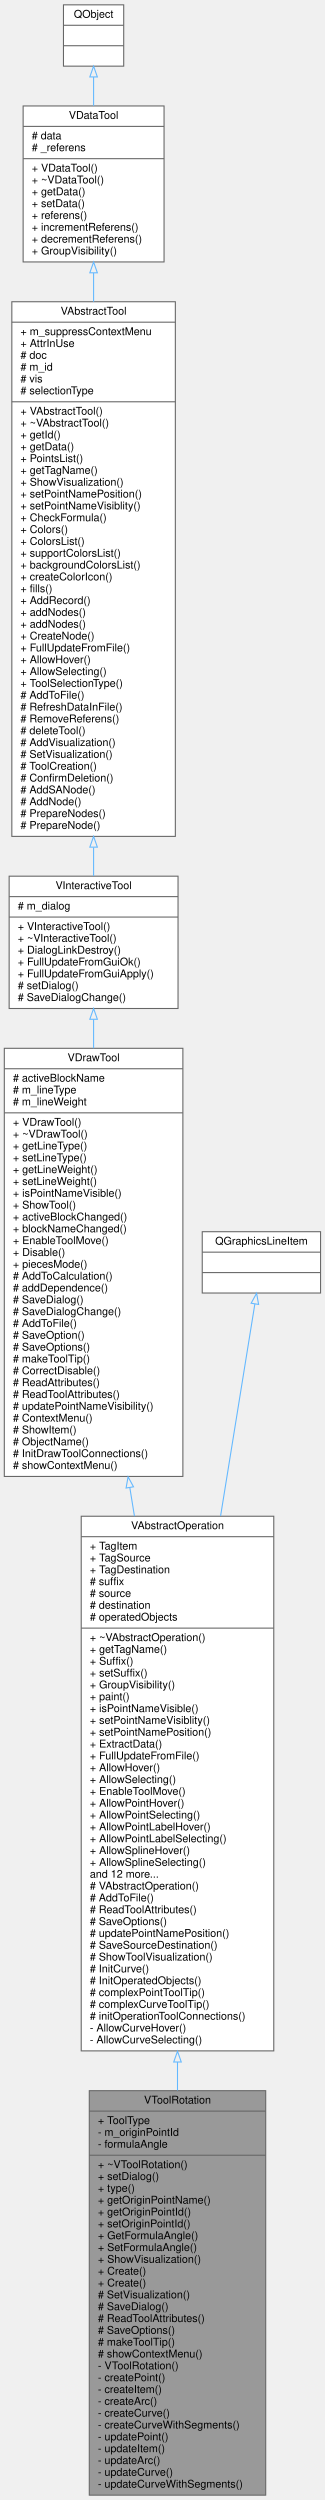
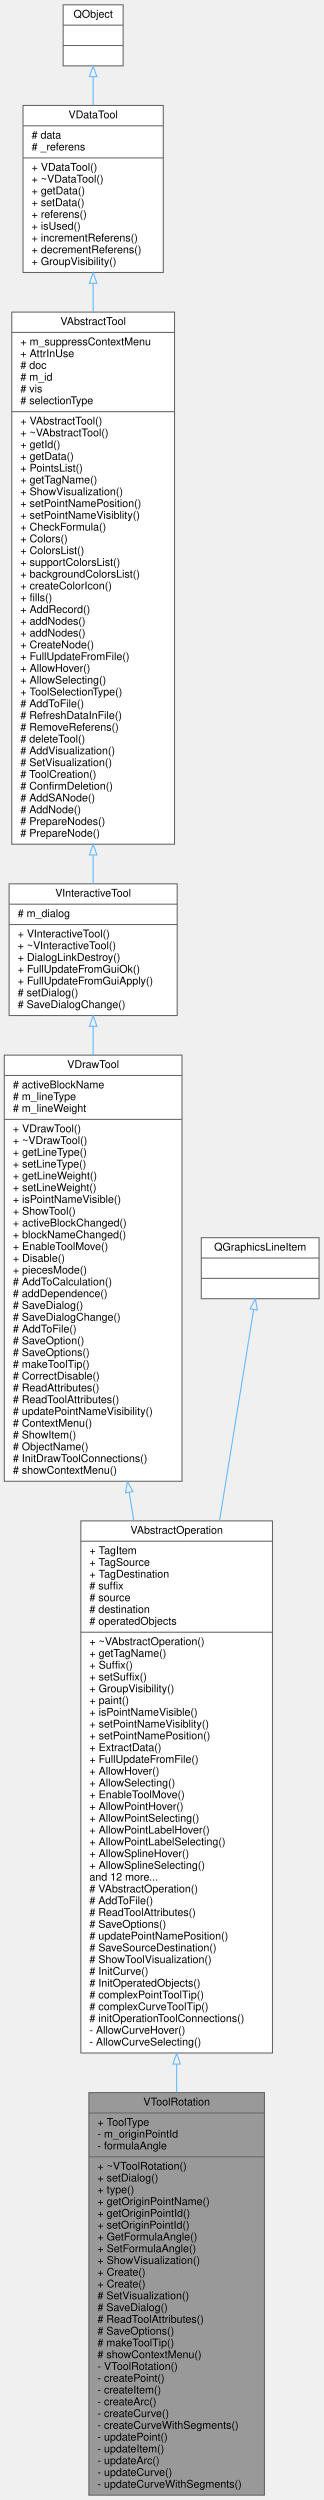
- <svg xmlns="http://www.w3.org/2000/svg" xmlns:xlink="http://www.w3.org/1999/xlink" width="302pt" height="2324pt" viewBox="0.00 0.00 302.00 2324.00">
-   <g id="graph0" class="graph" transform="scale(1 1) rotate(0) translate(4 2320)">
+ <svg xmlns="http://www.w3.org/2000/svg" xmlns:xlink="http://www.w3.org/1999/xlink" width="302pt" height="2335pt" viewBox="0.00 0.00 302.00 2335.00">
+   <g id="graph0" class="graph" transform="scale(1 1) rotate(0) translate(4 2331)">
    <g id="node1" class="node">
      <g id="a_node1">
        <a xlink:title=" ">
          <polygon fill="#999999" stroke="#666666" points="79,-0.5 79,-376.5 243,-376.5 243,-0.5 79,-0.5" />
          <text text-anchor="middle" x="161" y="-364.5" font-family="Helvetica,sans-Serif" font-size="10.00">VToolRotation</text>
          <polyline fill="none" stroke="#666666" points="79,-357.5 243,-357.5 " />
          <text text-anchor="start" x="87" y="-345.5" font-family="Helvetica,sans-Serif" font-size="10.00">+ ToolType</text>
          <text text-anchor="start" x="87" y="-334.5" font-family="Helvetica,sans-Serif" font-size="10.00">- m_originPointId</text>
          <text text-anchor="start" x="87" y="-323.5" font-family="Helvetica,sans-Serif" font-size="10.00">- formulaAngle</text>
          <polyline fill="none" stroke="#666666" points="79,-316.5 243,-316.5 " />
          <text text-anchor="start" x="87" y="-304.5" font-family="Helvetica,sans-Serif" font-size="10.00">+ ~VToolRotation()</text>
          <text text-anchor="start" x="87" y="-293.5" font-family="Helvetica,sans-Serif" font-size="10.00">+ setDialog()</text>
          <text text-anchor="start" x="87" y="-282.5" font-family="Helvetica,sans-Serif" font-size="10.00">+ type()</text>
          <text text-anchor="start" x="87" y="-271.5" font-family="Helvetica,sans-Serif" font-size="10.00">+ getOriginPointName()</text>
          <text text-anchor="start" x="87" y="-260.5" font-family="Helvetica,sans-Serif" font-size="10.00">+ getOriginPointId()</text>
          <text text-anchor="start" x="87" y="-249.5" font-family="Helvetica,sans-Serif" font-size="10.00">+ setOriginPointId()</text>
          <text text-anchor="start" x="87" y="-238.5" font-family="Helvetica,sans-Serif" font-size="10.00">+ GetFormulaAngle()</text>
          <text text-anchor="start" x="87" y="-227.5" font-family="Helvetica,sans-Serif" font-size="10.00">+ SetFormulaAngle()</text>
          <text text-anchor="start" x="87" y="-216.5" font-family="Helvetica,sans-Serif" font-size="10.00">+ ShowVisualization()</text>
          <text text-anchor="start" x="87" y="-205.5" font-family="Helvetica,sans-Serif" font-size="10.00">+ Create()</text>
          <text text-anchor="start" x="87" y="-194.5" font-family="Helvetica,sans-Serif" font-size="10.00">+ Create()</text>
          <text text-anchor="start" x="87" y="-183.5" font-family="Helvetica,sans-Serif" font-size="10.00"># SetVisualization()</text>
          <text text-anchor="start" x="87" y="-172.5" font-family="Helvetica,sans-Serif" font-size="10.00"># SaveDialog()</text>
          <text text-anchor="start" x="87" y="-161.5" font-family="Helvetica,sans-Serif" font-size="10.00"># ReadToolAttributes()</text>
          <text text-anchor="start" x="87" y="-150.5" font-family="Helvetica,sans-Serif" font-size="10.00"># SaveOptions()</text>
          <text text-anchor="start" x="87" y="-139.5" font-family="Helvetica,sans-Serif" font-size="10.00"># makeToolTip()</text>
          <text text-anchor="start" x="87" y="-128.5" font-family="Helvetica,sans-Serif" font-size="10.00"># showContextMenu()</text>
          <text text-anchor="start" x="87" y="-117.5" font-family="Helvetica,sans-Serif" font-size="10.00">- VToolRotation()</text>
          <text text-anchor="start" x="87" y="-106.5" font-family="Helvetica,sans-Serif" font-size="10.00">- createPoint()</text>
          <text text-anchor="start" x="87" y="-95.5" font-family="Helvetica,sans-Serif" font-size="10.00">- createItem()</text>
          <text text-anchor="start" x="87" y="-84.5" font-family="Helvetica,sans-Serif" font-size="10.00">- createArc()</text>
          <text text-anchor="start" x="87" y="-73.5" font-family="Helvetica,sans-Serif" font-size="10.00">- createCurve()</text>
          <text text-anchor="start" x="87" y="-62.5" font-family="Helvetica,sans-Serif" font-size="10.00">- createCurveWithSegments()</text>
          <text text-anchor="start" x="87" y="-51.5" font-family="Helvetica,sans-Serif" font-size="10.00">- updatePoint()</text>
          <text text-anchor="start" x="87" y="-40.5" font-family="Helvetica,sans-Serif" font-size="10.00">- updateItem()</text>
          <text text-anchor="start" x="87" y="-29.5" font-family="Helvetica,sans-Serif" font-size="10.00">- updateArc()</text>
          <text text-anchor="start" x="87" y="-18.5" font-family="Helvetica,sans-Serif" font-size="10.00">- updateCurve()</text>
          <text text-anchor="start" x="87" y="-7.5" font-family="Helvetica,sans-Serif" font-size="10.00">- updateCurveWithSegments()</text>
        </a>
      </g>
    </g>
    <g id="node2" class="node">
      <g id="a_node2">
        <a xlink:href="../../d7/d15/classVAbstractOperation.html" target="_top" xlink:title=" ">
          <polygon fill="white" stroke="#666666" points="71.5,-413.5 71.5,-910.5 250.5,-910.5 250.5,-413.5 71.5,-413.5" />
          <text text-anchor="middle" x="161" y="-898.5" font-family="Helvetica,sans-Serif" font-size="10.00">VAbstractOperation</text>
          <polyline fill="none" stroke="#666666" points="71.5,-891.5 250.5,-891.5 " />
          <text text-anchor="start" x="79.5" y="-879.5" font-family="Helvetica,sans-Serif" font-size="10.00">+ TagItem</text>
          <text text-anchor="start" x="79.5" y="-868.5" font-family="Helvetica,sans-Serif" font-size="10.00">+ TagSource</text>
          <text text-anchor="start" x="79.5" y="-857.5" font-family="Helvetica,sans-Serif" font-size="10.00">+ TagDestination</text>
          <text text-anchor="start" x="79.5" y="-846.5" font-family="Helvetica,sans-Serif" font-size="10.00"># suffix</text>
          <text text-anchor="start" x="79.5" y="-835.5" font-family="Helvetica,sans-Serif" font-size="10.00"># source</text>
          <text text-anchor="start" x="79.5" y="-824.5" font-family="Helvetica,sans-Serif" font-size="10.00"># destination</text>
          <text text-anchor="start" x="79.5" y="-813.5" font-family="Helvetica,sans-Serif" font-size="10.00"># operatedObjects</text>
          <polyline fill="none" stroke="#666666" points="71.5,-806.5 250.5,-806.5 " />
          <text text-anchor="start" x="79.5" y="-794.5" font-family="Helvetica,sans-Serif" font-size="10.00">+ ~VAbstractOperation()</text>
          <text text-anchor="start" x="79.5" y="-783.5" font-family="Helvetica,sans-Serif" font-size="10.00">+ getTagName()</text>
          <text text-anchor="start" x="79.5" y="-772.5" font-family="Helvetica,sans-Serif" font-size="10.00">+ Suffix()</text>
          <text text-anchor="start" x="79.5" y="-761.5" font-family="Helvetica,sans-Serif" font-size="10.00">+ setSuffix()</text>
          <text text-anchor="start" x="79.5" y="-750.5" font-family="Helvetica,sans-Serif" font-size="10.00">+ GroupVisibility()</text>
          <text text-anchor="start" x="79.5" y="-739.5" font-family="Helvetica,sans-Serif" font-size="10.00">+ paint()</text>
          <text text-anchor="start" x="79.5" y="-728.5" font-family="Helvetica,sans-Serif" font-size="10.00">+ isPointNameVisible()</text>
          <text text-anchor="start" x="79.5" y="-717.5" font-family="Helvetica,sans-Serif" font-size="10.00">+ setPointNameVisiblity()</text>
          <text text-anchor="start" x="79.5" y="-706.5" font-family="Helvetica,sans-Serif" font-size="10.00">+ setPointNamePosition()</text>
          <text text-anchor="start" x="79.5" y="-695.5" font-family="Helvetica,sans-Serif" font-size="10.00">+ ExtractData()</text>
          <text text-anchor="start" x="79.5" y="-684.5" font-family="Helvetica,sans-Serif" font-size="10.00">+ FullUpdateFromFile()</text>
          <text text-anchor="start" x="79.5" y="-673.5" font-family="Helvetica,sans-Serif" font-size="10.00">+ AllowHover()</text>
          <text text-anchor="start" x="79.5" y="-662.5" font-family="Helvetica,sans-Serif" font-size="10.00">+ AllowSelecting()</text>
          <text text-anchor="start" x="79.5" y="-651.5" font-family="Helvetica,sans-Serif" font-size="10.00">+ EnableToolMove()</text>
          <text text-anchor="start" x="79.5" y="-640.5" font-family="Helvetica,sans-Serif" font-size="10.00">+ AllowPointHover()</text>
          <text text-anchor="start" x="79.5" y="-629.5" font-family="Helvetica,sans-Serif" font-size="10.00">+ AllowPointSelecting()</text>
          <text text-anchor="start" x="79.5" y="-618.5" font-family="Helvetica,sans-Serif" font-size="10.00">+ AllowPointLabelHover()</text>
          <text text-anchor="start" x="79.5" y="-607.5" font-family="Helvetica,sans-Serif" font-size="10.00">+ AllowPointLabelSelecting()</text>
          <text text-anchor="start" x="79.5" y="-596.5" font-family="Helvetica,sans-Serif" font-size="10.00">+ AllowSplineHover()</text>
          <text text-anchor="start" x="79.5" y="-585.5" font-family="Helvetica,sans-Serif" font-size="10.00">+ AllowSplineSelecting()</text>
          <text text-anchor="start" x="79.5" y="-574.5" font-family="Helvetica,sans-Serif" font-size="10.00">and 12 more...</text>
          <text text-anchor="start" x="79.5" y="-563.5" font-family="Helvetica,sans-Serif" font-size="10.00"># VAbstractOperation()</text>
          <text text-anchor="start" x="79.5" y="-552.5" font-family="Helvetica,sans-Serif" font-size="10.00"># AddToFile()</text>
          <text text-anchor="start" x="79.5" y="-541.5" font-family="Helvetica,sans-Serif" font-size="10.00"># ReadToolAttributes()</text>
          <text text-anchor="start" x="79.5" y="-530.5" font-family="Helvetica,sans-Serif" font-size="10.00"># SaveOptions()</text>
          <text text-anchor="start" x="79.5" y="-519.5" font-family="Helvetica,sans-Serif" font-size="10.00"># updatePointNamePosition()</text>
          <text text-anchor="start" x="79.5" y="-508.5" font-family="Helvetica,sans-Serif" font-size="10.00"># SaveSourceDestination()</text>
          <text text-anchor="start" x="79.5" y="-497.5" font-family="Helvetica,sans-Serif" font-size="10.00"># ShowToolVisualization()</text>
          <text text-anchor="start" x="79.5" y="-486.5" font-family="Helvetica,sans-Serif" font-size="10.00"># InitCurve()</text>
          <text text-anchor="start" x="79.5" y="-475.5" font-family="Helvetica,sans-Serif" font-size="10.00"># InitOperatedObjects()</text>
          <text text-anchor="start" x="79.5" y="-464.5" font-family="Helvetica,sans-Serif" font-size="10.00"># complexPointToolTip()</text>
          <text text-anchor="start" x="79.5" y="-453.5" font-family="Helvetica,sans-Serif" font-size="10.00"># complexCurveToolTip()</text>
          <text text-anchor="start" x="79.5" y="-442.5" font-family="Helvetica,sans-Serif" font-size="10.00"># initOperationToolConnections()</text>
          <text text-anchor="start" x="79.5" y="-431.5" font-family="Helvetica,sans-Serif" font-size="10.00">- AllowCurveHover()</text>
          <text text-anchor="start" x="79.5" y="-420.5" font-family="Helvetica,sans-Serif" font-size="10.00">- AllowCurveSelecting()</text>
        </a>
      </g>
    </g>
    <g id="edge1" class="edge">
      <path fill="none" stroke="#63b8ff" d="M161,-403.16C161,-394.31 161,-385.5 161,-376.78" />
      <polygon fill="none" stroke="#63b8ff" points="157.5,-403.17 161,-413.17 164.5,-403.17 157.5,-403.17" />
    </g>
    <g id="node3" class="node">
      <g id="a_node3">
        <a xlink:href="../../d2/df2/classVDrawTool.html" target="_top" xlink:title="The VDrawTool abstract class for all draw tool.">
          <polygon fill="white" stroke="#666666" points="0,-947.5 0,-1345.5 166,-1345.5 166,-947.5 0,-947.5" />
          <text text-anchor="middle" x="83" y="-1333.5" font-family="Helvetica,sans-Serif" font-size="10.00">VDrawTool</text>
          <polyline fill="none" stroke="#666666" points="0,-1326.5 166,-1326.5 " />
          <text text-anchor="start" x="8" y="-1314.5" font-family="Helvetica,sans-Serif" font-size="10.00"># activeBlockName</text>
          <text text-anchor="start" x="8" y="-1303.5" font-family="Helvetica,sans-Serif" font-size="10.00"># m_lineType</text>
          <text text-anchor="start" x="8" y="-1292.5" font-family="Helvetica,sans-Serif" font-size="10.00"># m_lineWeight</text>
          <polyline fill="none" stroke="#666666" points="0,-1285.5 166,-1285.5 " />
          <text text-anchor="start" x="8" y="-1273.5" font-family="Helvetica,sans-Serif" font-size="10.00">+ VDrawTool()</text>
          <text text-anchor="start" x="8" y="-1262.5" font-family="Helvetica,sans-Serif" font-size="10.00">+ ~VDrawTool()</text>
          <text text-anchor="start" x="8" y="-1251.5" font-family="Helvetica,sans-Serif" font-size="10.00">+ getLineType()</text>
          <text text-anchor="start" x="8" y="-1240.5" font-family="Helvetica,sans-Serif" font-size="10.00">+ setLineType()</text>
          <text text-anchor="start" x="8" y="-1229.5" font-family="Helvetica,sans-Serif" font-size="10.00">+ getLineWeight()</text>
          <text text-anchor="start" x="8" y="-1218.5" font-family="Helvetica,sans-Serif" font-size="10.00">+ setLineWeight()</text>
          <text text-anchor="start" x="8" y="-1207.5" font-family="Helvetica,sans-Serif" font-size="10.00">+ isPointNameVisible()</text>
          <text text-anchor="start" x="8" y="-1196.5" font-family="Helvetica,sans-Serif" font-size="10.00">+ ShowTool()</text>
          <text text-anchor="start" x="8" y="-1185.5" font-family="Helvetica,sans-Serif" font-size="10.00">+ activeBlockChanged()</text>
          <text text-anchor="start" x="8" y="-1174.5" font-family="Helvetica,sans-Serif" font-size="10.00">+ blockNameChanged()</text>
          <text text-anchor="start" x="8" y="-1163.5" font-family="Helvetica,sans-Serif" font-size="10.00">+ EnableToolMove()</text>
          <text text-anchor="start" x="8" y="-1152.5" font-family="Helvetica,sans-Serif" font-size="10.00">+ Disable()</text>
          <text text-anchor="start" x="8" y="-1141.5" font-family="Helvetica,sans-Serif" font-size="10.00">+ piecesMode()</text>
          <text text-anchor="start" x="8" y="-1130.5" font-family="Helvetica,sans-Serif" font-size="10.00"># AddToCalculation()</text>
          <text text-anchor="start" x="8" y="-1119.5" font-family="Helvetica,sans-Serif" font-size="10.00"># addDependence()</text>
          <text text-anchor="start" x="8" y="-1108.5" font-family="Helvetica,sans-Serif" font-size="10.00"># SaveDialog()</text>
          <text text-anchor="start" x="8" y="-1097.5" font-family="Helvetica,sans-Serif" font-size="10.00"># SaveDialogChange()</text>
          <text text-anchor="start" x="8" y="-1086.5" font-family="Helvetica,sans-Serif" font-size="10.00"># AddToFile()</text>
          <text text-anchor="start" x="8" y="-1075.5" font-family="Helvetica,sans-Serif" font-size="10.00"># SaveOption()</text>
          <text text-anchor="start" x="8" y="-1064.5" font-family="Helvetica,sans-Serif" font-size="10.00"># SaveOptions()</text>
          <text text-anchor="start" x="8" y="-1053.5" font-family="Helvetica,sans-Serif" font-size="10.00"># makeToolTip()</text>
          <text text-anchor="start" x="8" y="-1042.5" font-family="Helvetica,sans-Serif" font-size="10.00"># CorrectDisable()</text>
          <text text-anchor="start" x="8" y="-1031.5" font-family="Helvetica,sans-Serif" font-size="10.00"># ReadAttributes()</text>
          <text text-anchor="start" x="8" y="-1020.5" font-family="Helvetica,sans-Serif" font-size="10.00"># ReadToolAttributes()</text>
          <text text-anchor="start" x="8" y="-1009.5" font-family="Helvetica,sans-Serif" font-size="10.00"># updatePointNameVisibility()</text>
          <text text-anchor="start" x="8" y="-998.5" font-family="Helvetica,sans-Serif" font-size="10.00"># ContextMenu()</text>
          <text text-anchor="start" x="8" y="-987.5" font-family="Helvetica,sans-Serif" font-size="10.00"># ShowItem()</text>
          <text text-anchor="start" x="8" y="-976.5" font-family="Helvetica,sans-Serif" font-size="10.00"># ObjectName()</text>
          <text text-anchor="start" x="8" y="-965.5" font-family="Helvetica,sans-Serif" font-size="10.00"># InitDrawToolConnections()</text>
          <text text-anchor="start" x="8" y="-954.5" font-family="Helvetica,sans-Serif" font-size="10.00"># showContextMenu()</text>
        </a>
      </g>
    </g>
    <g id="edge2" class="edge">
      <path fill="none" stroke="#63b8ff" d="M116.67,-937.21C118.1,-928.38 119.54,-919.49 120.98,-910.58" />
      <polygon fill="none" stroke="#63b8ff" points="113.2,-936.73 115.06,-947.16 120.11,-937.85 113.2,-936.73" />
    </g>
    <g id="node4" class="node">
      <g id="a_node4">
        <a xlink:href="../../d4/d36/classVInteractiveTool.html" target="_top" xlink:title=" ">
          <polygon fill="white" stroke="#666666" points="4.5,-1382.5 4.5,-1505.5 161.5,-1505.5 161.5,-1382.5 4.5,-1382.5" />
          <text text-anchor="middle" x="83" y="-1493.5" font-family="Helvetica,sans-Serif" font-size="10.00">VInteractiveTool</text>
          <polyline fill="none" stroke="#666666" points="4.5,-1486.5 161.5,-1486.5 " />
          <text text-anchor="start" x="12.5" y="-1474.5" font-family="Helvetica,sans-Serif" font-size="10.00"># m_dialog</text>
          <polyline fill="none" stroke="#666666" points="4.5,-1467.5 161.5,-1467.5 " />
          <text text-anchor="start" x="12.5" y="-1455.5" font-family="Helvetica,sans-Serif" font-size="10.00">+ VInteractiveTool()</text>
          <text text-anchor="start" x="12.5" y="-1444.5" font-family="Helvetica,sans-Serif" font-size="10.00">+ ~VInteractiveTool()</text>
          <text text-anchor="start" x="12.5" y="-1433.5" font-family="Helvetica,sans-Serif" font-size="10.00">+ DialogLinkDestroy()</text>
          <text text-anchor="start" x="12.5" y="-1422.5" font-family="Helvetica,sans-Serif" font-size="10.00">+ FullUpdateFromGuiOk()</text>
          <text text-anchor="start" x="12.5" y="-1411.5" font-family="Helvetica,sans-Serif" font-size="10.00">+ FullUpdateFromGuiApply()</text>
          <text text-anchor="start" x="12.5" y="-1400.5" font-family="Helvetica,sans-Serif" font-size="10.00"># setDialog()</text>
          <text text-anchor="start" x="12.5" y="-1389.5" font-family="Helvetica,sans-Serif" font-size="10.00"># SaveDialogChange()</text>
        </a>
      </g>
    </g>
    <g id="edge3" class="edge">
      <path fill="none" stroke="#63b8ff" d="M83,-1372.35C83,-1363.83 83,-1354.84 83,-1345.54" />
      <polygon fill="none" stroke="#63b8ff" points="79.5,-1372.49 83,-1382.49 86.5,-1372.49 79.5,-1372.49" />
    </g>
    <g id="node5" class="node">
      <g id="a_node5">
        <a xlink:href="../../d4/d36/classVAbstractTool.html" target="_top" xlink:title="The VAbstractTool abstract class for all tools.">
          <polygon fill="white" stroke="#666666" points="7,-1542.5 7,-2039.5 159,-2039.5 159,-1542.5 7,-1542.5" />
          <text text-anchor="middle" x="83" y="-2027.5" font-family="Helvetica,sans-Serif" font-size="10.00">VAbstractTool</text>
          <polyline fill="none" stroke="#666666" points="7,-2020.5 159,-2020.5 " />
          <text text-anchor="start" x="15" y="-2008.5" font-family="Helvetica,sans-Serif" font-size="10.00">+ m_suppressContextMenu</text>
          <text text-anchor="start" x="15" y="-1997.5" font-family="Helvetica,sans-Serif" font-size="10.00">+ AttrInUse</text>
          <text text-anchor="start" x="15" y="-1986.5" font-family="Helvetica,sans-Serif" font-size="10.00"># doc</text>
          <text text-anchor="start" x="15" y="-1975.5" font-family="Helvetica,sans-Serif" font-size="10.00"># m_id</text>
          <text text-anchor="start" x="15" y="-1964.5" font-family="Helvetica,sans-Serif" font-size="10.00"># vis</text>
          <text text-anchor="start" x="15" y="-1953.5" font-family="Helvetica,sans-Serif" font-size="10.00"># selectionType</text>
          <polyline fill="none" stroke="#666666" points="7,-1946.5 159,-1946.5 " />
          <text text-anchor="start" x="15" y="-1934.5" font-family="Helvetica,sans-Serif" font-size="10.00">+ VAbstractTool()</text>
          <text text-anchor="start" x="15" y="-1923.5" font-family="Helvetica,sans-Serif" font-size="10.00">+ ~VAbstractTool()</text>
          <text text-anchor="start" x="15" y="-1912.5" font-family="Helvetica,sans-Serif" font-size="10.00">+ getId()</text>
          <text text-anchor="start" x="15" y="-1901.5" font-family="Helvetica,sans-Serif" font-size="10.00">+ getData()</text>
          <text text-anchor="start" x="15" y="-1890.5" font-family="Helvetica,sans-Serif" font-size="10.00">+ PointsList()</text>
          <text text-anchor="start" x="15" y="-1879.5" font-family="Helvetica,sans-Serif" font-size="10.00">+ getTagName()</text>
          <text text-anchor="start" x="15" y="-1868.5" font-family="Helvetica,sans-Serif" font-size="10.00">+ ShowVisualization()</text>
          <text text-anchor="start" x="15" y="-1857.5" font-family="Helvetica,sans-Serif" font-size="10.00">+ setPointNamePosition()</text>
          <text text-anchor="start" x="15" y="-1846.5" font-family="Helvetica,sans-Serif" font-size="10.00">+ setPointNameVisiblity()</text>
          <text text-anchor="start" x="15" y="-1835.5" font-family="Helvetica,sans-Serif" font-size="10.00">+ CheckFormula()</text>
          <text text-anchor="start" x="15" y="-1824.5" font-family="Helvetica,sans-Serif" font-size="10.00">+ Colors()</text>
          <text text-anchor="start" x="15" y="-1813.5" font-family="Helvetica,sans-Serif" font-size="10.00">+ ColorsList()</text>
          <text text-anchor="start" x="15" y="-1802.5" font-family="Helvetica,sans-Serif" font-size="10.00">+ supportColorsList()</text>
          <text text-anchor="start" x="15" y="-1791.5" font-family="Helvetica,sans-Serif" font-size="10.00">+ backgroundColorsList()</text>
          <text text-anchor="start" x="15" y="-1780.5" font-family="Helvetica,sans-Serif" font-size="10.00">+ createColorIcon()</text>
          <text text-anchor="start" x="15" y="-1769.5" font-family="Helvetica,sans-Serif" font-size="10.00">+ fills()</text>
          <text text-anchor="start" x="15" y="-1758.5" font-family="Helvetica,sans-Serif" font-size="10.00">+ AddRecord()</text>
          <text text-anchor="start" x="15" y="-1747.5" font-family="Helvetica,sans-Serif" font-size="10.00">+ addNodes()</text>
          <text text-anchor="start" x="15" y="-1736.5" font-family="Helvetica,sans-Serif" font-size="10.00">+ addNodes()</text>
          <text text-anchor="start" x="15" y="-1725.5" font-family="Helvetica,sans-Serif" font-size="10.00">+ CreateNode()</text>
          <text text-anchor="start" x="15" y="-1714.5" font-family="Helvetica,sans-Serif" font-size="10.00">+ FullUpdateFromFile()</text>
          <text text-anchor="start" x="15" y="-1703.5" font-family="Helvetica,sans-Serif" font-size="10.00">+ AllowHover()</text>
          <text text-anchor="start" x="15" y="-1692.5" font-family="Helvetica,sans-Serif" font-size="10.00">+ AllowSelecting()</text>
          <text text-anchor="start" x="15" y="-1681.5" font-family="Helvetica,sans-Serif" font-size="10.00">+ ToolSelectionType()</text>
          <text text-anchor="start" x="15" y="-1670.5" font-family="Helvetica,sans-Serif" font-size="10.00"># AddToFile()</text>
          <text text-anchor="start" x="15" y="-1659.5" font-family="Helvetica,sans-Serif" font-size="10.00"># RefreshDataInFile()</text>
          <text text-anchor="start" x="15" y="-1648.5" font-family="Helvetica,sans-Serif" font-size="10.00"># RemoveReferens()</text>
          <text text-anchor="start" x="15" y="-1637.5" font-family="Helvetica,sans-Serif" font-size="10.00"># deleteTool()</text>
          <text text-anchor="start" x="15" y="-1626.5" font-family="Helvetica,sans-Serif" font-size="10.00"># AddVisualization()</text>
          <text text-anchor="start" x="15" y="-1615.5" font-family="Helvetica,sans-Serif" font-size="10.00"># SetVisualization()</text>
          <text text-anchor="start" x="15" y="-1604.5" font-family="Helvetica,sans-Serif" font-size="10.00"># ToolCreation()</text>
          <text text-anchor="start" x="15" y="-1593.5" font-family="Helvetica,sans-Serif" font-size="10.00"># ConfirmDeletion()</text>
          <text text-anchor="start" x="15" y="-1582.5" font-family="Helvetica,sans-Serif" font-size="10.00"># AddSANode()</text>
          <text text-anchor="start" x="15" y="-1571.5" font-family="Helvetica,sans-Serif" font-size="10.00"># AddNode()</text>
          <text text-anchor="start" x="15" y="-1560.5" font-family="Helvetica,sans-Serif" font-size="10.00"># PrepareNodes()</text>
          <text text-anchor="start" x="15" y="-1549.5" font-family="Helvetica,sans-Serif" font-size="10.00"># PrepareNode()</text>
        </a>
      </g>
    </g>
    <g id="edge4" class="edge">
      <path fill="none" stroke="#63b8ff" d="M83,-1532.18C83,-1522.85 83,-1513.96 83,-1505.67" />
      <polygon fill="none" stroke="#63b8ff" points="79.5,-1532.48 83,-1542.48 86.5,-1532.48 79.5,-1532.48" />
    </g>
    <g id="node6" class="node">
      <g id="a_node6">
        <a xlink:href="../../d5/d68/classVDataTool.html" target="_top" xlink:title="The VDataTool class need for getting access to data container of tool.">
-           <polygon fill="white" stroke="#666666" points="17.5,-2076.5 17.5,-2221.5 148.5,-2221.5 148.5,-2076.5 17.5,-2076.5" />
-           <text text-anchor="middle" x="83" y="-2209.5" font-family="Helvetica,sans-Serif" font-size="10.00">VDataTool</text>
-           <polyline fill="none" stroke="#666666" points="17.5,-2202.5 148.5,-2202.5 " />
-           <text text-anchor="start" x="25.5" y="-2190.5" font-family="Helvetica,sans-Serif" font-size="10.00"># data</text>
-           <text text-anchor="start" x="25.5" y="-2179.5" font-family="Helvetica,sans-Serif" font-size="10.00"># _referens</text>
-           <polyline fill="none" stroke="#666666" points="17.5,-2172.5 148.5,-2172.5 " />
-           <text text-anchor="start" x="25.5" y="-2160.5" font-family="Helvetica,sans-Serif" font-size="10.00">+ VDataTool()</text>
-           <text text-anchor="start" x="25.5" y="-2149.5" font-family="Helvetica,sans-Serif" font-size="10.00">+ ~VDataTool()</text>
-           <text text-anchor="start" x="25.5" y="-2138.5" font-family="Helvetica,sans-Serif" font-size="10.00">+ getData()</text>
-           <text text-anchor="start" x="25.5" y="-2127.5" font-family="Helvetica,sans-Serif" font-size="10.00">+ setData()</text>
-           <text text-anchor="start" x="25.5" y="-2116.5" font-family="Helvetica,sans-Serif" font-size="10.00">+ referens()</text>
+           <polygon fill="white" stroke="#666666" points="17.5,-2076.5 17.5,-2232.5 148.5,-2232.5 148.5,-2076.5 17.5,-2076.5" />
+           <text text-anchor="middle" x="83" y="-2220.5" font-family="Helvetica,sans-Serif" font-size="10.00">VDataTool</text>
+           <polyline fill="none" stroke="#666666" points="17.5,-2213.5 148.5,-2213.5 " />
+           <text text-anchor="start" x="25.5" y="-2201.5" font-family="Helvetica,sans-Serif" font-size="10.00"># data</text>
+           <text text-anchor="start" x="25.5" y="-2190.5" font-family="Helvetica,sans-Serif" font-size="10.00"># _referens</text>
+           <polyline fill="none" stroke="#666666" points="17.5,-2183.5 148.5,-2183.5 " />
+           <text text-anchor="start" x="25.5" y="-2171.5" font-family="Helvetica,sans-Serif" font-size="10.00">+ VDataTool()</text>
+           <text text-anchor="start" x="25.5" y="-2160.5" font-family="Helvetica,sans-Serif" font-size="10.00">+ ~VDataTool()</text>
+           <text text-anchor="start" x="25.5" y="-2149.5" font-family="Helvetica,sans-Serif" font-size="10.00">+ getData()</text>
+           <text text-anchor="start" x="25.5" y="-2138.5" font-family="Helvetica,sans-Serif" font-size="10.00">+ setData()</text>
+           <text text-anchor="start" x="25.5" y="-2127.5" font-family="Helvetica,sans-Serif" font-size="10.00">+ referens()</text>
+           <text text-anchor="start" x="25.5" y="-2116.5" font-family="Helvetica,sans-Serif" font-size="10.00">+ isUsed()</text>
          <text text-anchor="start" x="25.5" y="-2105.5" font-family="Helvetica,sans-Serif" font-size="10.00">+ incrementReferens()</text>
          <text text-anchor="start" x="25.5" y="-2094.5" font-family="Helvetica,sans-Serif" font-size="10.00">+ decrementReferens()</text>
          <text text-anchor="start" x="25.5" y="-2083.5" font-family="Helvetica,sans-Serif" font-size="10.00">+ GroupVisibility()</text>
        </a>
      </g>
    </g>
    <g id="edge5" class="edge">
-       <path fill="none" stroke="#63b8ff" d="M83,-2066.21C83,-2057.69 83,-2048.76 83,-2039.52" />
+       <path fill="none" stroke="#63b8ff" d="M83,-2066.21C83,-2057.7 83,-2048.8 83,-2039.65" />
      <polygon fill="none" stroke="#63b8ff" points="79.5,-2066.39 83,-2076.39 86.5,-2066.39 79.5,-2066.39" />
    </g>
    <g id="node7" class="node">
      <g id="a_node7">
        <a xlink:title=" ">
-           <polygon fill="white" stroke="#666666" points="55,-2258.5 55,-2315.5 111,-2315.5 111,-2258.5 55,-2258.5" />
-           <text text-anchor="middle" x="83" y="-2303.5" font-family="Helvetica,sans-Serif" font-size="10.00">QObject</text>
-           <polyline fill="none" stroke="#666666" points="55,-2296.5 111,-2296.5 " />
-           <text text-anchor="middle" x="83" y="-2284.5" font-family="Helvetica,sans-Serif" font-size="10.00"> </text>
-           <polyline fill="none" stroke="#666666" points="55,-2277.5 111,-2277.5 " />
-           <text text-anchor="middle" x="83" y="-2265.5" font-family="Helvetica,sans-Serif" font-size="10.00"> </text>
+           <polygon fill="white" stroke="#666666" points="55,-2269.5 55,-2326.5 111,-2326.5 111,-2269.5 55,-2269.5" />
+           <text text-anchor="middle" x="83" y="-2314.5" font-family="Helvetica,sans-Serif" font-size="10.00">QObject</text>
+           <polyline fill="none" stroke="#666666" points="55,-2307.5 111,-2307.5 " />
+           <text text-anchor="middle" x="83" y="-2295.5" font-family="Helvetica,sans-Serif" font-size="10.00"> </text>
+           <polyline fill="none" stroke="#666666" points="55,-2288.5 111,-2288.5 " />
+           <text text-anchor="middle" x="83" y="-2276.5" font-family="Helvetica,sans-Serif" font-size="10.00"> </text>
        </a>
      </g>
    </g>
    <g id="edge6" class="edge">
-       <path fill="none" stroke="#63b8ff" d="M83,-2248.36C83,-2240 83,-2230.87 83,-2221.66" />
-       <polygon fill="none" stroke="#63b8ff" points="79.5,-2248.48 83,-2258.48 86.5,-2248.48 79.5,-2248.48" />
+       <path fill="none" stroke="#63b8ff" d="M83,-2259.34C83,-2251.04 83,-2241.96 83,-2232.74" />
+       <polygon fill="none" stroke="#63b8ff" points="79.5,-2259.38 83,-2269.38 86.5,-2259.38 79.5,-2259.38" />
    </g>
    <g id="node8" class="node">
      <g id="a_node8">
        <a xlink:title=" ">
          <polygon fill="white" stroke="#666666" points="184,-1118 184,-1175 294,-1175 294,-1118 184,-1118" />
          <text text-anchor="middle" x="239" y="-1163" font-family="Helvetica,sans-Serif" font-size="10.00">QGraphicsLineItem</text>
          <polyline fill="none" stroke="#666666" points="184,-1156 294,-1156 " />
          <text text-anchor="middle" x="239" y="-1144" font-family="Helvetica,sans-Serif" font-size="10.00"> </text>
          <polyline fill="none" stroke="#666666" points="184,-1137 294,-1137 " />
          <text text-anchor="middle" x="239" y="-1125" font-family="Helvetica,sans-Serif" font-size="10.00"> </text>
        </a>
      </g>
    </g>
    <g id="edge7" class="edge">
      <path fill="none" stroke="#63b8ff" d="M232.93,-1107.94C225.85,-1064.16 213.52,-987.91 201.06,-910.78" />
      <polygon fill="none" stroke="#63b8ff" points="229.48,-1108.51 234.53,-1117.83 236.39,-1107.4 229.48,-1108.51" />
    </g>
  </g>
</svg>
